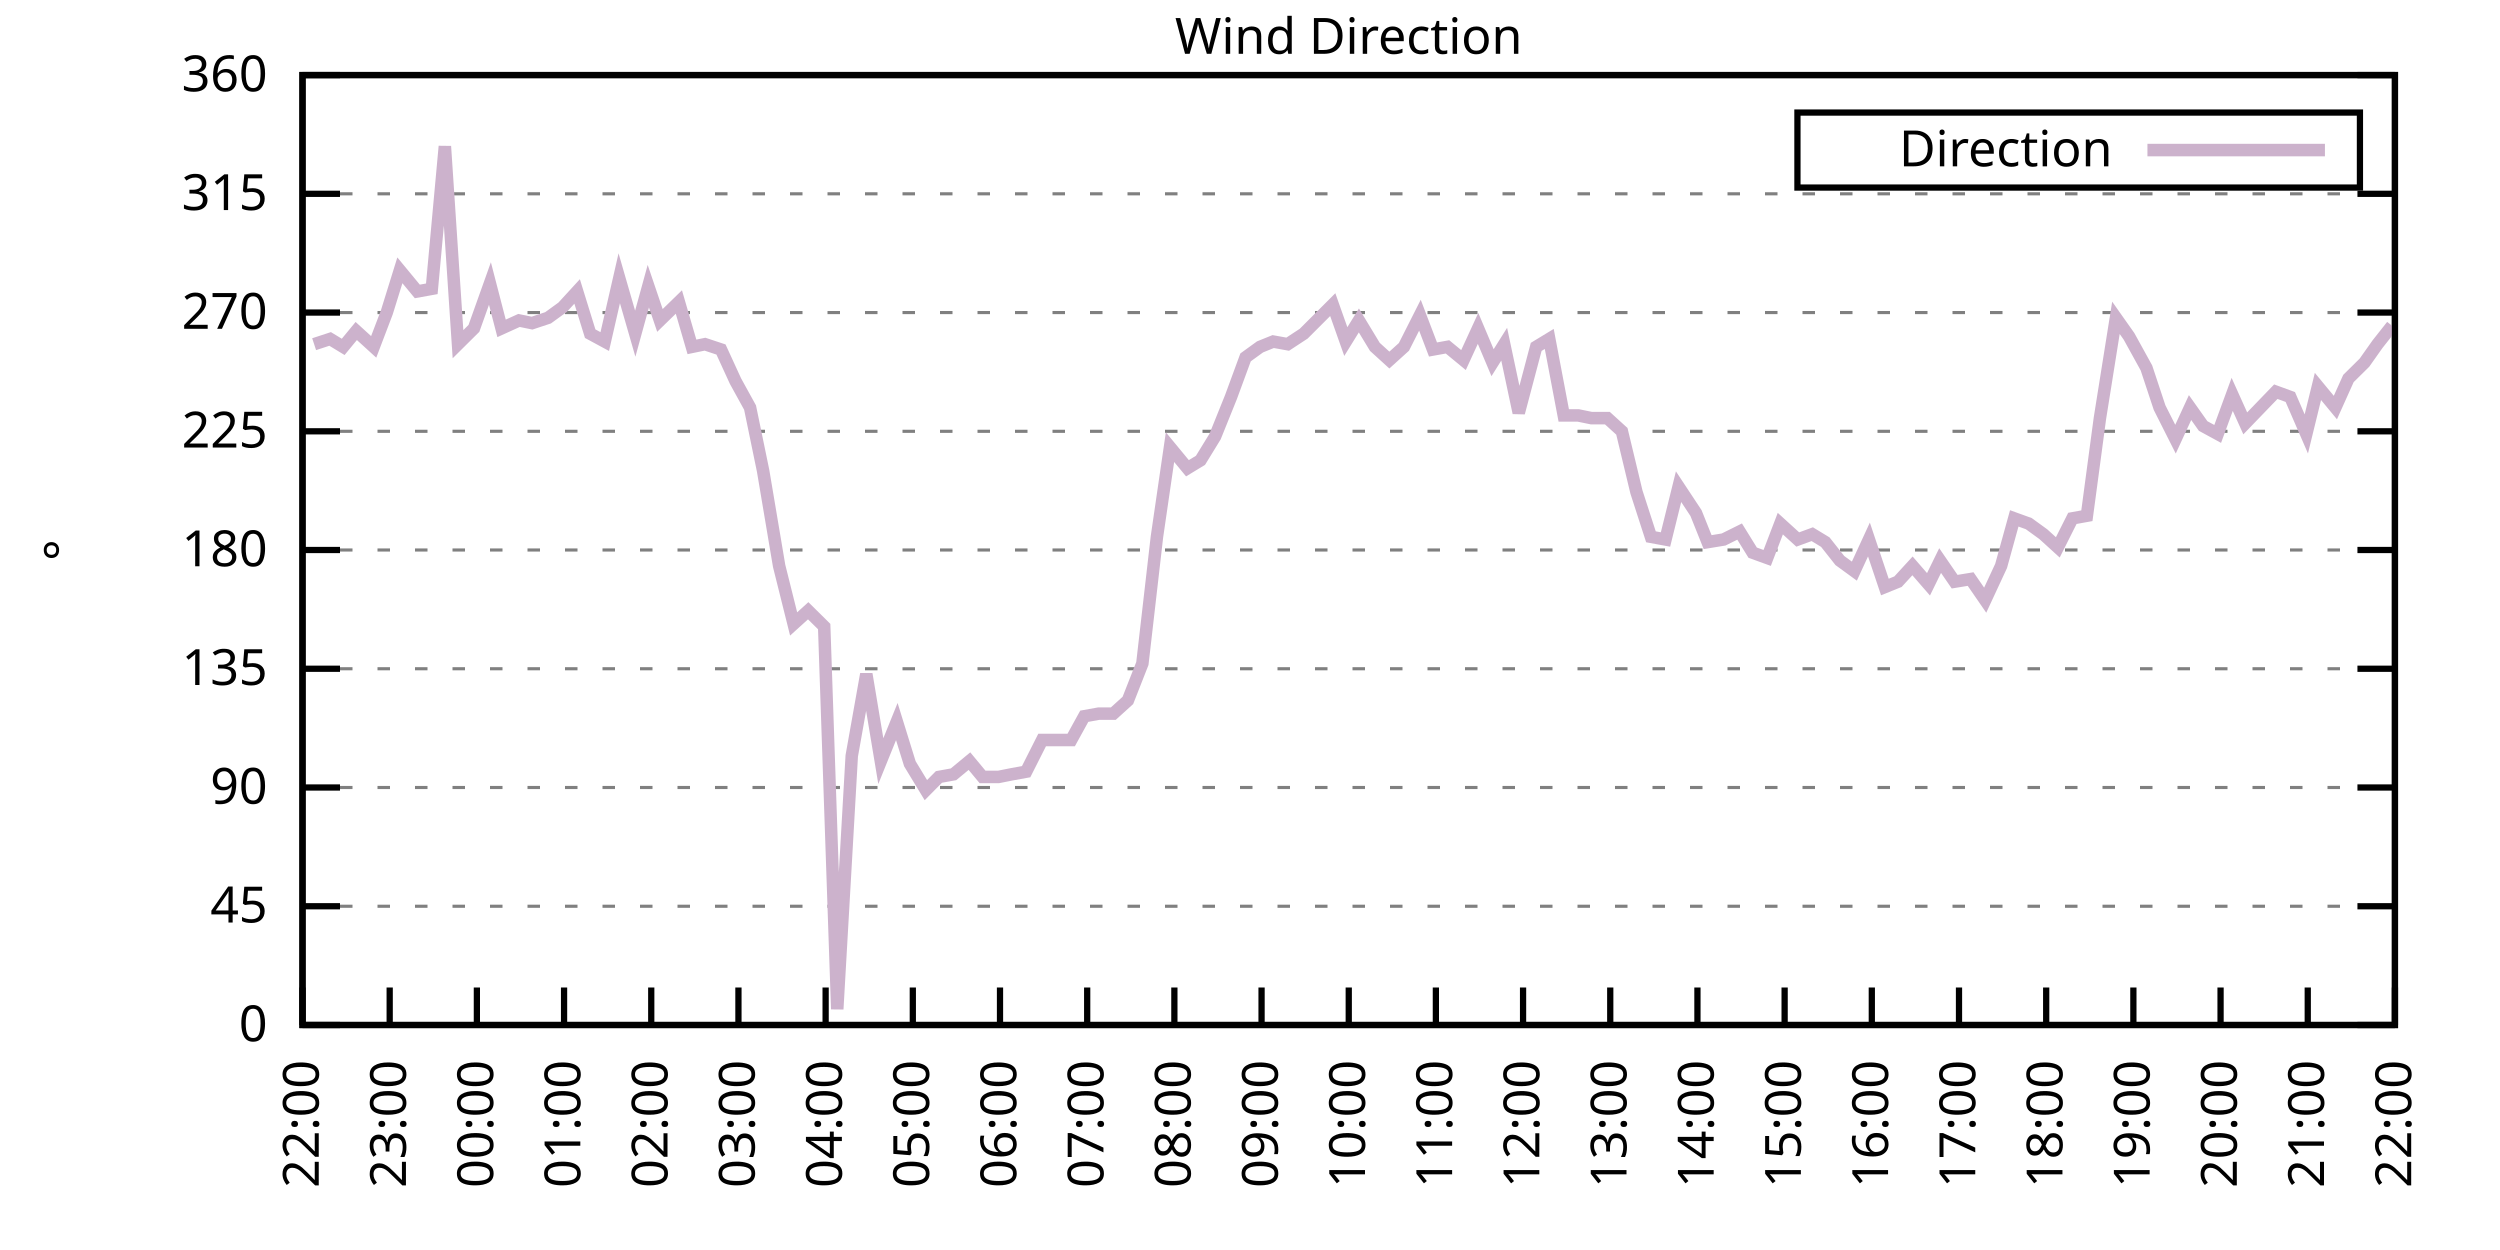
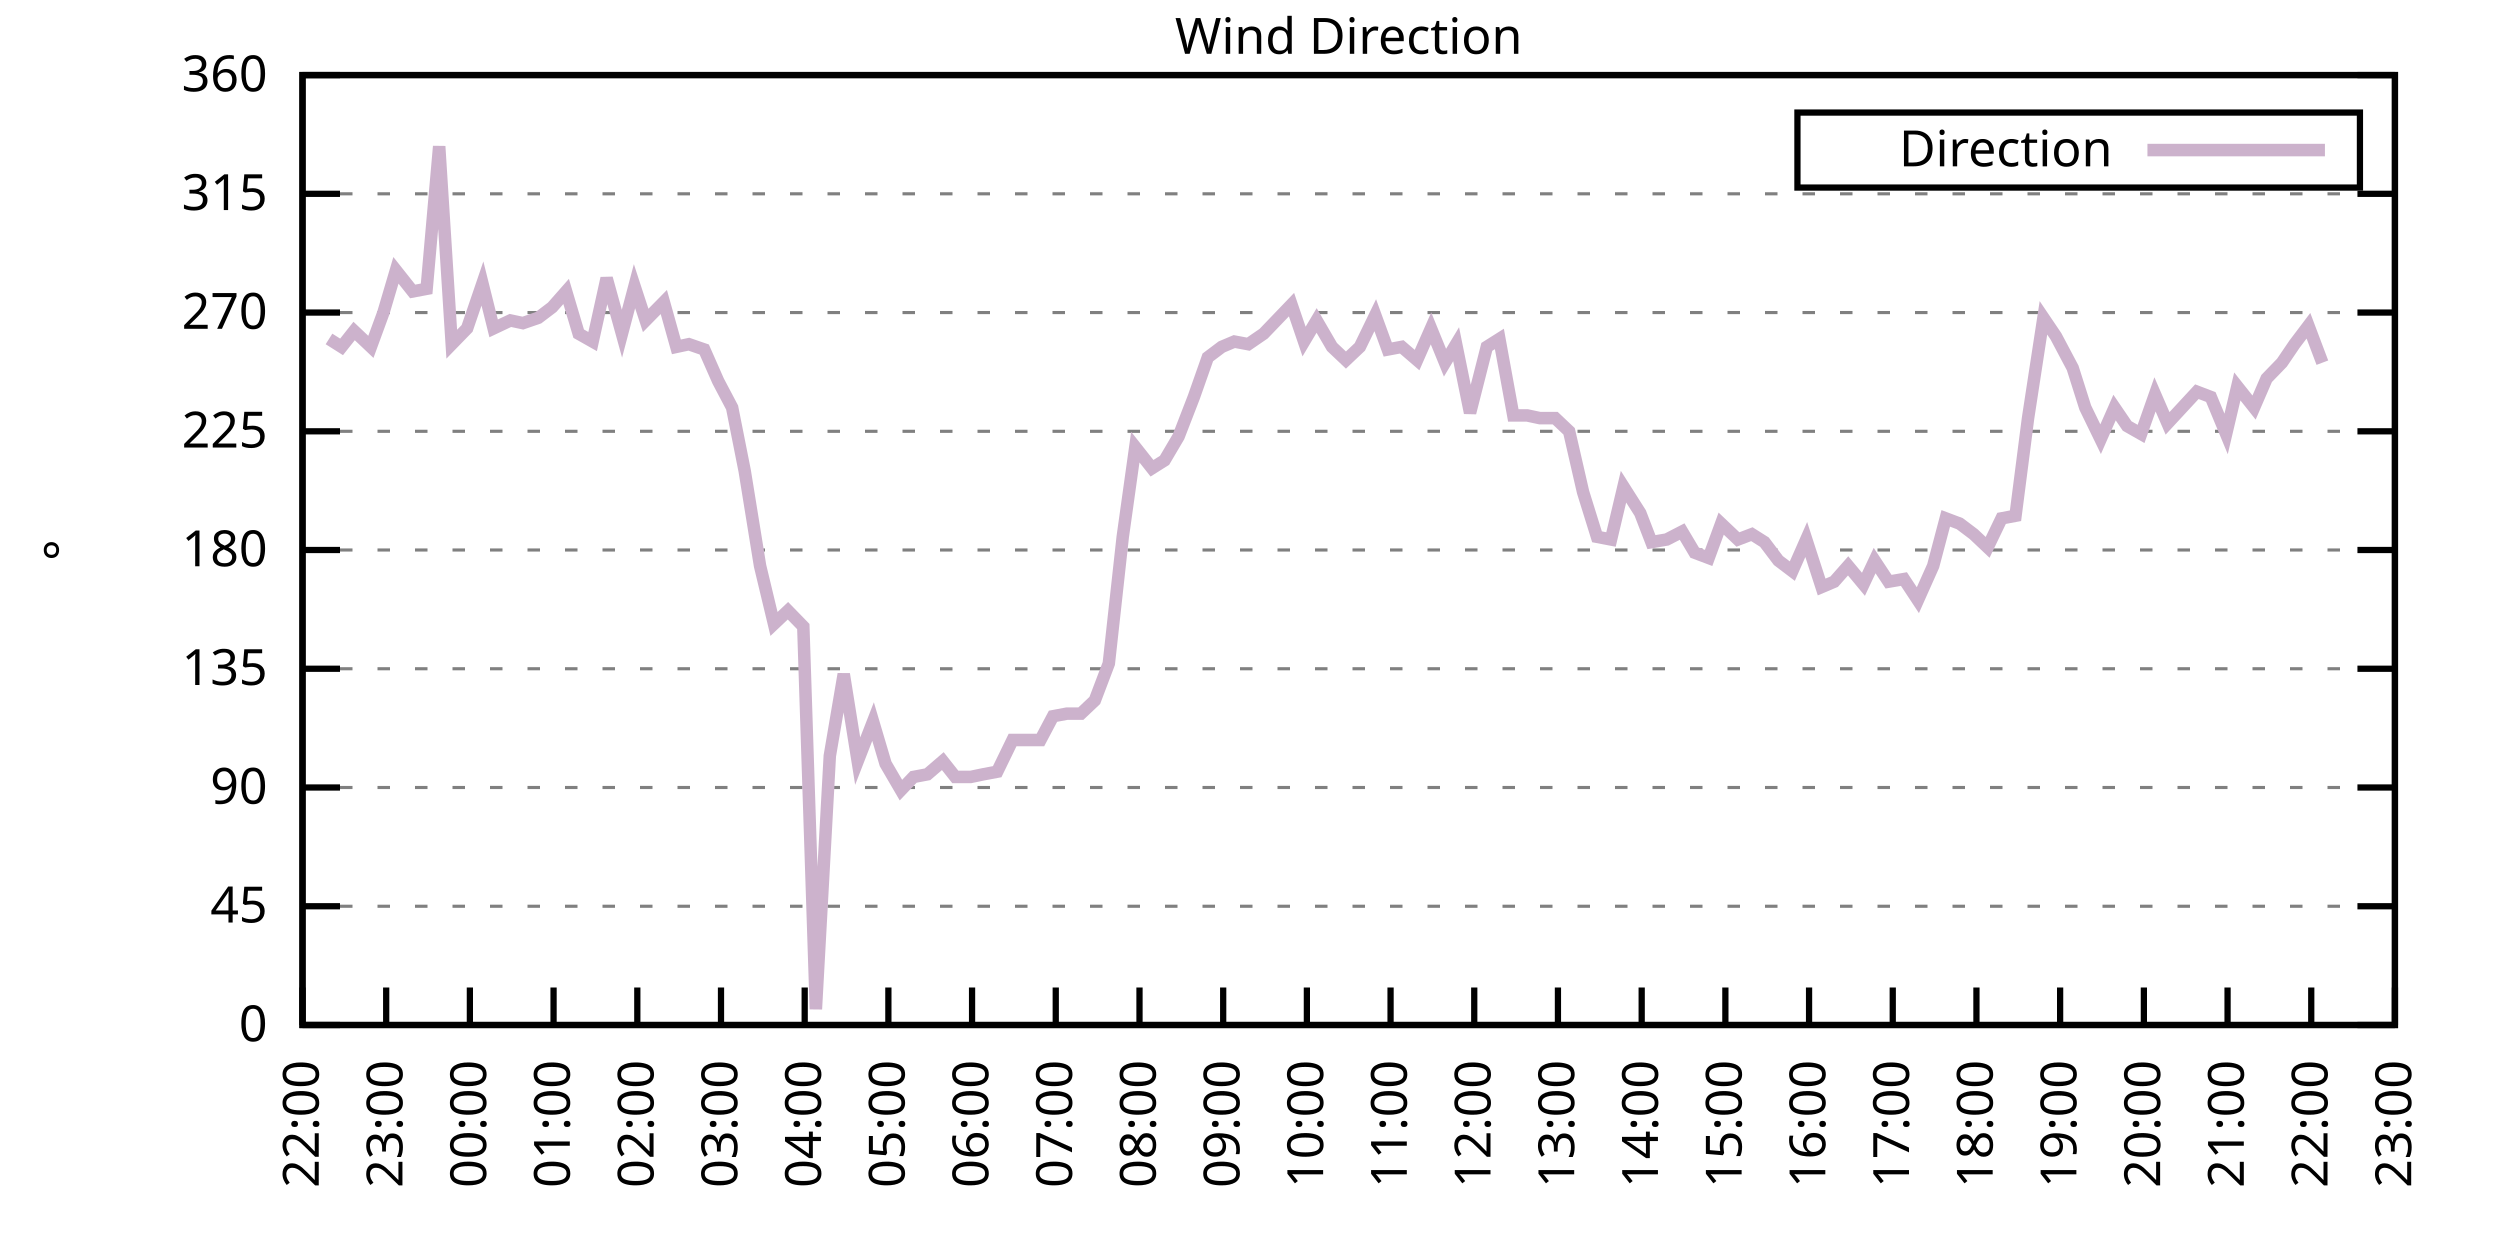
<svg xmlns="http://www.w3.org/2000/svg" xmlns:xlink="http://www.w3.org/1999/xlink" width="400" height="200" viewBox="0 0 400 200">
  <g id="gnuplot_canvas">
    <rect x="0" y="0" width="400" height="200" fill="none" />
    <defs>
      <circle id="gpDot" r="0.5" stroke-width="0.5" stroke="currentColor" />
      <path id="gpPt0" stroke-width="0.333" stroke="currentColor" d="M-1,0 h2 M0,-1 v2" />
      <path id="gpPt1" stroke-width="0.333" stroke="currentColor" d="M-1,-1 L1,1 M1,-1 L-1,1" />
      <path id="gpPt2" stroke-width="0.333" stroke="currentColor" d="M-1,0 L1,0 M0,-1 L0,1 M-1,-1 L1,1 M-1,1 L1,-1" />
      <rect id="gpPt3" stroke-width="0.333" stroke="currentColor" x="-1" y="-1" width="2" height="2" />
      <rect id="gpPt4" stroke-width="0.333" stroke="currentColor" fill="currentColor" x="-1" y="-1" width="2" height="2" />
      <circle id="gpPt5" stroke-width="0.333" stroke="currentColor" cx="0" cy="0" r="1" />
      <use xlink:href="#gpPt5" id="gpPt6" fill="currentColor" stroke="none" />
      <path id="gpPt7" stroke-width="0.333" stroke="currentColor" d="M0,-1.33 L-1.33,0.67 L1.33,0.67 z" />
      <use xlink:href="#gpPt7" id="gpPt8" fill="currentColor" stroke="none" />
      <use xlink:href="#gpPt7" id="gpPt9" stroke="currentColor" transform="rotate(180)" />
      <use xlink:href="#gpPt9" id="gpPt10" fill="currentColor" stroke="none" />
      <use xlink:href="#gpPt3" id="gpPt11" stroke="currentColor" transform="rotate(45)" />
      <use xlink:href="#gpPt11" id="gpPt12" fill="currentColor" stroke="none" />
      <path id="gpPt13" stroke-width="0.333" stroke="currentColor" d="M0,1.330 L1.265,0.411 L0.782,-1.067 L-0.782,-1.076 L-1.265,0.411 z" />
      <use xlink:href="#gpPt13" id="gpPt14" fill="currentColor" stroke="none" />
      <filter id="textbox" filterUnits="objectBoundingBox" x="0" y="0" height="1" width="1">
        <feFlood flood-color="white" flood-opacity="1" result="bgnd" />
        <feComposite in="SourceGraphic" in2="bgnd" operator="atop" />
      </filter>
      <filter id="greybox" filterUnits="objectBoundingBox" x="0" y="0" height="1" width="1">
        <feFlood flood-color="lightgrey" flood-opacity="1" result="grey" />
        <feComposite in="SourceGraphic" in2="grey" operator="atop" />
      </filter>
    </defs>
    <g fill="none" color="white" stroke="currentColor" stroke-width="1.00" stroke-linecap="butt" stroke-linejoin="miter">
</g>
    <g fill="none" color="black" stroke="currentColor" stroke-width="1.00" stroke-linecap="butt" stroke-linejoin="miter">
      <g stroke="none" shape-rendering="crispEdges">
        <polygon fill="rgb(255, 255, 255)" points="48.40,164.00 383.18,164.00 383.18,12.02 48.40,12.02 " />
      </g>
    </g>
    <g fill="none" color="black" stroke="currentColor" stroke-width="1.00" stroke-linecap="butt" stroke-linejoin="miter">
</g>
    <g fill="none" color="black" stroke="black" stroke-width="0.50" stroke-linecap="butt" stroke-linejoin="miter">
</g>
    <g fill="none" color="gray" stroke="currentColor" stroke-width="0.50" stroke-linecap="butt" stroke-linejoin="miter">
      <path stroke="gray" stroke-dasharray="2,4" class="gridline" d="M48.40,164.00 L383.19,164.00  " />
    </g>
    <g fill="none" color="gray" stroke="gray" stroke-width="1.00" stroke-linecap="butt" stroke-linejoin="miter">
</g>
    <g fill="none" color="black" stroke="currentColor" stroke-width="1.00" stroke-linecap="butt" stroke-linejoin="miter">
      <path stroke="black" d="M48.40,164.00 L54.40,164.00 M383.19,164.00 L377.19,164.00  " />
      <g transform="translate(42.80,166.60)" stroke="none" fill="black" font-family="Sans" font-size="8.00" text-anchor="end">
        <text>
          <tspan font-family="Sans"> 0</tspan>
        </text>
      </g>
    </g>
    <g fill="none" color="black" stroke="currentColor" stroke-width="1.00" stroke-linecap="butt" stroke-linejoin="miter">
</g>
    <g fill="none" color="black" stroke="black" stroke-width="0.50" stroke-linecap="butt" stroke-linejoin="miter">
</g>
    <g fill="none" color="gray" stroke="currentColor" stroke-width="0.50" stroke-linecap="butt" stroke-linejoin="miter">
      <path stroke="gray" stroke-dasharray="2,4" class="gridline" d="M48.40,145.00 L383.19,145.00  " />
    </g>
    <g fill="none" color="gray" stroke="gray" stroke-width="1.00" stroke-linecap="butt" stroke-linejoin="miter">
</g>
    <g fill="none" color="black" stroke="currentColor" stroke-width="1.00" stroke-linecap="butt" stroke-linejoin="miter">
      <path stroke="black" d="M48.40,145.00 L54.40,145.00 M383.19,145.00 L377.19,145.00  " />
      <g transform="translate(42.80,147.60)" stroke="none" fill="black" font-family="Sans" font-size="8.00" text-anchor="end">
        <text>
          <tspan font-family="Sans"> 45</tspan>
        </text>
      </g>
    </g>
    <g fill="none" color="black" stroke="currentColor" stroke-width="1.00" stroke-linecap="butt" stroke-linejoin="miter">
</g>
    <g fill="none" color="black" stroke="black" stroke-width="0.50" stroke-linecap="butt" stroke-linejoin="miter">
</g>
    <g fill="none" color="gray" stroke="currentColor" stroke-width="0.50" stroke-linecap="butt" stroke-linejoin="miter">
      <path stroke="gray" stroke-dasharray="2,4" class="gridline" d="M48.40,126.00 L383.19,126.00  " />
    </g>
    <g fill="none" color="gray" stroke="gray" stroke-width="1.00" stroke-linecap="butt" stroke-linejoin="miter">
</g>
    <g fill="none" color="black" stroke="currentColor" stroke-width="1.00" stroke-linecap="butt" stroke-linejoin="miter">
      <path stroke="black" d="M48.40,126.00 L54.40,126.00 M383.19,126.00 L377.19,126.00  " />
      <g transform="translate(42.80,128.60)" stroke="none" fill="black" font-family="Sans" font-size="8.00" text-anchor="end">
        <text>
          <tspan font-family="Sans"> 90</tspan>
        </text>
      </g>
    </g>
    <g fill="none" color="black" stroke="currentColor" stroke-width="1.00" stroke-linecap="butt" stroke-linejoin="miter">
</g>
    <g fill="none" color="black" stroke="black" stroke-width="0.50" stroke-linecap="butt" stroke-linejoin="miter">
</g>
    <g fill="none" color="gray" stroke="currentColor" stroke-width="0.50" stroke-linecap="butt" stroke-linejoin="miter">
      <path stroke="gray" stroke-dasharray="2,4" class="gridline" d="M48.40,107.00 L383.19,107.00  " />
    </g>
    <g fill="none" color="gray" stroke="gray" stroke-width="1.00" stroke-linecap="butt" stroke-linejoin="miter">
</g>
    <g fill="none" color="black" stroke="currentColor" stroke-width="1.00" stroke-linecap="butt" stroke-linejoin="miter">
      <path stroke="black" d="M48.40,107.00 L54.40,107.00 M383.19,107.00 L377.19,107.00  " />
      <g transform="translate(42.80,109.60)" stroke="none" fill="black" font-family="Sans" font-size="8.00" text-anchor="end">
        <text>
          <tspan font-family="Sans"> 135</tspan>
        </text>
      </g>
    </g>
    <g fill="none" color="black" stroke="currentColor" stroke-width="1.00" stroke-linecap="butt" stroke-linejoin="miter">
</g>
    <g fill="none" color="black" stroke="black" stroke-width="0.50" stroke-linecap="butt" stroke-linejoin="miter">
</g>
    <g fill="none" color="gray" stroke="currentColor" stroke-width="0.50" stroke-linecap="butt" stroke-linejoin="miter">
      <path stroke="gray" stroke-dasharray="2,4" class="gridline" d="M48.40,88.00 L383.19,88.00  " />
    </g>
    <g fill="none" color="gray" stroke="gray" stroke-width="1.00" stroke-linecap="butt" stroke-linejoin="miter">
</g>
    <g fill="none" color="black" stroke="currentColor" stroke-width="1.00" stroke-linecap="butt" stroke-linejoin="miter">
      <path stroke="black" d="M48.40,88.00 L54.40,88.00 M383.19,88.00 L377.19,88.00  " />
      <g transform="translate(42.80,90.60)" stroke="none" fill="black" font-family="Sans" font-size="8.00" text-anchor="end">
        <text>
          <tspan font-family="Sans"> 180</tspan>
        </text>
      </g>
    </g>
    <g fill="none" color="black" stroke="currentColor" stroke-width="1.00" stroke-linecap="butt" stroke-linejoin="miter">
</g>
    <g fill="none" color="black" stroke="black" stroke-width="0.50" stroke-linecap="butt" stroke-linejoin="miter">
</g>
    <g fill="none" color="gray" stroke="currentColor" stroke-width="0.50" stroke-linecap="butt" stroke-linejoin="miter">
      <path stroke="gray" stroke-dasharray="2,4" class="gridline" d="M48.40,69.01 L383.19,69.01  " />
    </g>
    <g fill="none" color="gray" stroke="gray" stroke-width="1.00" stroke-linecap="butt" stroke-linejoin="miter">
</g>
    <g fill="none" color="black" stroke="currentColor" stroke-width="1.00" stroke-linecap="butt" stroke-linejoin="miter">
      <path stroke="black" d="M48.40,69.01 L54.40,69.01 M383.19,69.01 L377.19,69.01  " />
      <g transform="translate(42.80,71.61)" stroke="none" fill="black" font-family="Sans" font-size="8.00" text-anchor="end">
        <text>
          <tspan font-family="Sans"> 225</tspan>
        </text>
      </g>
    </g>
    <g fill="none" color="black" stroke="currentColor" stroke-width="1.00" stroke-linecap="butt" stroke-linejoin="miter">
</g>
    <g fill="none" color="black" stroke="black" stroke-width="0.50" stroke-linecap="butt" stroke-linejoin="miter">
</g>
    <g fill="none" color="gray" stroke="currentColor" stroke-width="0.50" stroke-linecap="butt" stroke-linejoin="miter">
      <path stroke="gray" stroke-dasharray="2,4" class="gridline" d="M48.40,50.01 L383.19,50.01  " />
    </g>
    <g fill="none" color="gray" stroke="gray" stroke-width="1.00" stroke-linecap="butt" stroke-linejoin="miter">
</g>
    <g fill="none" color="black" stroke="currentColor" stroke-width="1.00" stroke-linecap="butt" stroke-linejoin="miter">
      <path stroke="black" d="M48.40,50.01 L54.40,50.01 M383.19,50.01 L377.19,50.01  " />
      <g transform="translate(42.80,52.61)" stroke="none" fill="black" font-family="Sans" font-size="8.00" text-anchor="end">
        <text>
          <tspan font-family="Sans"> 270</tspan>
        </text>
      </g>
    </g>
    <g fill="none" color="black" stroke="currentColor" stroke-width="1.00" stroke-linecap="butt" stroke-linejoin="miter">
</g>
    <g fill="none" color="black" stroke="black" stroke-width="0.50" stroke-linecap="butt" stroke-linejoin="miter">
</g>
    <g fill="none" color="gray" stroke="currentColor" stroke-width="0.50" stroke-linecap="butt" stroke-linejoin="miter">
      <path stroke="gray" stroke-dasharray="2,4" class="gridline" d="M48.40,31.01 L383.19,31.01  " />
    </g>
    <g fill="none" color="gray" stroke="gray" stroke-width="1.00" stroke-linecap="butt" stroke-linejoin="miter">
</g>
    <g fill="none" color="black" stroke="currentColor" stroke-width="1.00" stroke-linecap="butt" stroke-linejoin="miter">
      <path stroke="black" d="M48.40,31.01 L54.40,31.01 M383.19,31.01 L377.19,31.01  " />
      <g transform="translate(42.80,33.61)" stroke="none" fill="black" font-family="Sans" font-size="8.00" text-anchor="end">
        <text>
          <tspan font-family="Sans"> 315</tspan>
        </text>
      </g>
    </g>
    <g fill="none" color="black" stroke="currentColor" stroke-width="1.00" stroke-linecap="butt" stroke-linejoin="miter">
</g>
    <g fill="none" color="black" stroke="black" stroke-width="0.50" stroke-linecap="butt" stroke-linejoin="miter">
</g>
    <g fill="none" color="gray" stroke="currentColor" stroke-width="0.50" stroke-linecap="butt" stroke-linejoin="miter">
      <path stroke="gray" stroke-dasharray="2,4" class="gridline" d="M48.40,12.01 L383.19,12.01  " />
    </g>
    <g fill="none" color="gray" stroke="gray" stroke-width="1.00" stroke-linecap="butt" stroke-linejoin="miter">
</g>
    <g fill="none" color="black" stroke="currentColor" stroke-width="1.00" stroke-linecap="butt" stroke-linejoin="miter">
      <path stroke="black" d="M48.40,12.01 L54.40,12.01 M383.19,12.01 L377.19,12.01  " />
      <g transform="translate(42.80,14.61)" stroke="none" fill="black" font-family="Sans" font-size="8.00" text-anchor="end">
        <text>
          <tspan font-family="Sans"> 360</tspan>
        </text>
      </g>
    </g>
    <g fill="none" color="black" stroke="currentColor" stroke-width="1.00" stroke-linecap="butt" stroke-linejoin="miter">
      <path stroke="black" d="M48.40,164.00 L48.40,158.00  " />
      <g transform="translate(51.00,169.60) rotate(270.00)" stroke="none" fill="black" font-family="Sans" font-size="8.00" text-anchor="end">
        <text>
          <tspan font-family="Sans">22:00</tspan>
        </text>
      </g>
    </g>
    <g fill="none" color="black" stroke="currentColor" stroke-width="1.00" stroke-linecap="butt" stroke-linejoin="miter">
-       <path stroke="black" d="M62.35,164.00 L62.35,158.00  " />
-       <g transform="translate(64.95,169.60) rotate(270.00)" stroke="none" fill="black" font-family="Sans" font-size="8.00" text-anchor="end">
+       <path stroke="black" d="M61.79,164.00 L61.79,158.00  " />
+       <g transform="translate(64.39,169.60) rotate(270.00)" stroke="none" fill="black" font-family="Sans" font-size="8.00" text-anchor="end">
        <text>
          <tspan font-family="Sans">23:00</tspan>
        </text>
      </g>
    </g>
    <g fill="none" color="black" stroke="currentColor" stroke-width="1.00" stroke-linecap="butt" stroke-linejoin="miter">
-       <path stroke="black" d="M76.30,164.00 L76.30,158.00  " />
-       <g transform="translate(78.90,169.60) rotate(270.00)" stroke="none" fill="black" font-family="Sans" font-size="8.00" text-anchor="end">
+       <path stroke="black" d="M75.18,164.00 L75.18,158.00  " />
+       <g transform="translate(77.78,169.60) rotate(270.00)" stroke="none" fill="black" font-family="Sans" font-size="8.00" text-anchor="end">
        <text>
          <tspan font-family="Sans">00:00</tspan>
        </text>
      </g>
    </g>
    <g fill="none" color="black" stroke="currentColor" stroke-width="1.00" stroke-linecap="butt" stroke-linejoin="miter">
-       <path stroke="black" d="M90.25,164.00 L90.25,158.00  " />
-       <g transform="translate(92.85,169.60) rotate(270.00)" stroke="none" fill="black" font-family="Sans" font-size="8.00" text-anchor="end">
+       <path stroke="black" d="M88.57,164.00 L88.57,158.00  " />
+       <g transform="translate(91.17,169.60) rotate(270.00)" stroke="none" fill="black" font-family="Sans" font-size="8.00" text-anchor="end">
        <text>
          <tspan font-family="Sans">01:00</tspan>
        </text>
      </g>
    </g>
    <g fill="none" color="black" stroke="currentColor" stroke-width="1.00" stroke-linecap="butt" stroke-linejoin="miter">
-       <path stroke="black" d="M104.20,164.00 L104.20,158.00  " />
-       <g transform="translate(106.80,169.60) rotate(270.00)" stroke="none" fill="black" font-family="Sans" font-size="8.00" text-anchor="end">
+       <path stroke="black" d="M101.97,164.00 L101.97,158.00  " />
+       <g transform="translate(104.57,169.60) rotate(270.00)" stroke="none" fill="black" font-family="Sans" font-size="8.00" text-anchor="end">
        <text>
          <tspan font-family="Sans">02:00</tspan>
        </text>
      </g>
    </g>
    <g fill="none" color="black" stroke="currentColor" stroke-width="1.00" stroke-linecap="butt" stroke-linejoin="miter">
-       <path stroke="black" d="M118.15,164.00 L118.15,158.00  " />
-       <g transform="translate(120.75,169.60) rotate(270.00)" stroke="none" fill="black" font-family="Sans" font-size="8.00" text-anchor="end">
+       <path stroke="black" d="M115.36,164.00 L115.36,158.00  " />
+       <g transform="translate(117.96,169.60) rotate(270.00)" stroke="none" fill="black" font-family="Sans" font-size="8.00" text-anchor="end">
        <text>
          <tspan font-family="Sans">03:00</tspan>
        </text>
      </g>
    </g>
    <g fill="none" color="black" stroke="currentColor" stroke-width="1.00" stroke-linecap="butt" stroke-linejoin="miter">
-       <path stroke="black" d="M132.10,164.00 L132.10,158.00  " />
-       <g transform="translate(134.70,169.60) rotate(270.00)" stroke="none" fill="black" font-family="Sans" font-size="8.00" text-anchor="end">
+       <path stroke="black" d="M128.75,164.00 L128.75,158.00  " />
+       <g transform="translate(131.35,169.60) rotate(270.00)" stroke="none" fill="black" font-family="Sans" font-size="8.00" text-anchor="end">
        <text>
          <tspan font-family="Sans">04:00</tspan>
        </text>
      </g>
    </g>
    <g fill="none" color="black" stroke="currentColor" stroke-width="1.00" stroke-linecap="butt" stroke-linejoin="miter">
-       <path stroke="black" d="M146.05,164.00 L146.05,158.00  " />
-       <g transform="translate(148.65,169.60) rotate(270.00)" stroke="none" fill="black" font-family="Sans" font-size="8.00" text-anchor="end">
+       <path stroke="black" d="M142.14,164.00 L142.14,158.00  " />
+       <g transform="translate(144.74,169.60) rotate(270.00)" stroke="none" fill="black" font-family="Sans" font-size="8.00" text-anchor="end">
        <text>
          <tspan font-family="Sans">05:00</tspan>
        </text>
      </g>
    </g>
    <g fill="none" color="black" stroke="currentColor" stroke-width="1.00" stroke-linecap="butt" stroke-linejoin="miter">
-       <path stroke="black" d="M160.00,164.00 L160.00,158.00  " />
-       <g transform="translate(162.60,169.60) rotate(270.00)" stroke="none" fill="black" font-family="Sans" font-size="8.00" text-anchor="end">
+       <path stroke="black" d="M155.53,164.00 L155.53,158.00  " />
+       <g transform="translate(158.13,169.60) rotate(270.00)" stroke="none" fill="black" font-family="Sans" font-size="8.00" text-anchor="end">
        <text>
          <tspan font-family="Sans">06:00</tspan>
        </text>
      </g>
    </g>
    <g fill="none" color="black" stroke="currentColor" stroke-width="1.00" stroke-linecap="butt" stroke-linejoin="miter">
-       <path stroke="black" d="M173.95,164.00 L173.95,158.00  " />
-       <g transform="translate(176.55,169.60) rotate(270.00)" stroke="none" fill="black" font-family="Sans" font-size="8.00" text-anchor="end">
+       <path stroke="black" d="M168.92,164.00 L168.92,158.00  " />
+       <g transform="translate(171.52,169.60) rotate(270.00)" stroke="none" fill="black" font-family="Sans" font-size="8.00" text-anchor="end">
        <text>
          <tspan font-family="Sans">07:00</tspan>
        </text>
      </g>
    </g>
    <g fill="none" color="black" stroke="currentColor" stroke-width="1.00" stroke-linecap="butt" stroke-linejoin="miter">
-       <path stroke="black" d="M187.90,164.00 L187.90,158.00  " />
-       <g transform="translate(190.50,169.60) rotate(270.00)" stroke="none" fill="black" font-family="Sans" font-size="8.00" text-anchor="end">
+       <path stroke="black" d="M182.32,164.00 L182.32,158.00  " />
+       <g transform="translate(184.92,169.60) rotate(270.00)" stroke="none" fill="black" font-family="Sans" font-size="8.00" text-anchor="end">
        <text>
          <tspan font-family="Sans">08:00</tspan>
        </text>
      </g>
    </g>
    <g fill="none" color="black" stroke="currentColor" stroke-width="1.00" stroke-linecap="butt" stroke-linejoin="miter">
-       <path stroke="black" d="M201.85,164.00 L201.85,158.00  " />
-       <g transform="translate(204.45,169.60) rotate(270.00)" stroke="none" fill="black" font-family="Sans" font-size="8.00" text-anchor="end">
+       <path stroke="black" d="M195.71,164.00 L195.71,158.00  " />
+       <g transform="translate(198.31,169.60) rotate(270.00)" stroke="none" fill="black" font-family="Sans" font-size="8.00" text-anchor="end">
        <text>
          <tspan font-family="Sans">09:00</tspan>
        </text>
      </g>
    </g>
    <g fill="none" color="black" stroke="currentColor" stroke-width="1.00" stroke-linecap="butt" stroke-linejoin="miter">
-       <path stroke="black" d="M215.80,164.00 L215.80,158.00  " />
-       <g transform="translate(218.40,169.60) rotate(270.00)" stroke="none" fill="black" font-family="Sans" font-size="8.00" text-anchor="end">
+       <path stroke="black" d="M209.10,164.00 L209.10,158.00  " />
+       <g transform="translate(211.70,169.60) rotate(270.00)" stroke="none" fill="black" font-family="Sans" font-size="8.00" text-anchor="end">
        <text>
          <tspan font-family="Sans">10:00</tspan>
        </text>
      </g>
    </g>
    <g fill="none" color="black" stroke="currentColor" stroke-width="1.00" stroke-linecap="butt" stroke-linejoin="miter">
-       <path stroke="black" d="M229.74,164.00 L229.74,158.00  " />
-       <g transform="translate(232.34,169.60) rotate(270.00)" stroke="none" fill="black" font-family="Sans" font-size="8.00" text-anchor="end">
+       <path stroke="black" d="M222.49,164.00 L222.49,158.00  " />
+       <g transform="translate(225.09,169.60) rotate(270.00)" stroke="none" fill="black" font-family="Sans" font-size="8.00" text-anchor="end">
        <text>
          <tspan font-family="Sans">11:00</tspan>
        </text>
      </g>
    </g>
    <g fill="none" color="black" stroke="currentColor" stroke-width="1.00" stroke-linecap="butt" stroke-linejoin="miter">
-       <path stroke="black" d="M243.69,164.00 L243.69,158.00  " />
-       <g transform="translate(246.29,169.60) rotate(270.00)" stroke="none" fill="black" font-family="Sans" font-size="8.00" text-anchor="end">
+       <path stroke="black" d="M235.88,164.00 L235.88,158.00  " />
+       <g transform="translate(238.48,169.60) rotate(270.00)" stroke="none" fill="black" font-family="Sans" font-size="8.00" text-anchor="end">
        <text>
          <tspan font-family="Sans">12:00</tspan>
        </text>
      </g>
    </g>
    <g fill="none" color="black" stroke="currentColor" stroke-width="1.00" stroke-linecap="butt" stroke-linejoin="miter">
-       <path stroke="black" d="M257.64,164.00 L257.64,158.00  " />
-       <g transform="translate(260.24,169.60) rotate(270.00)" stroke="none" fill="black" font-family="Sans" font-size="8.00" text-anchor="end">
+       <path stroke="black" d="M249.27,164.00 L249.27,158.00  " />
+       <g transform="translate(251.87,169.60) rotate(270.00)" stroke="none" fill="black" font-family="Sans" font-size="8.00" text-anchor="end">
        <text>
          <tspan font-family="Sans">13:00</tspan>
        </text>
      </g>
    </g>
    <g fill="none" color="black" stroke="currentColor" stroke-width="1.00" stroke-linecap="butt" stroke-linejoin="miter">
-       <path stroke="black" d="M271.59,164.00 L271.59,158.00  " />
-       <g transform="translate(274.19,169.60) rotate(270.00)" stroke="none" fill="black" font-family="Sans" font-size="8.00" text-anchor="end">
+       <path stroke="black" d="M262.67,164.00 L262.67,158.00  " />
+       <g transform="translate(265.27,169.60) rotate(270.00)" stroke="none" fill="black" font-family="Sans" font-size="8.00" text-anchor="end">
        <text>
          <tspan font-family="Sans">14:00</tspan>
        </text>
      </g>
    </g>
    <g fill="none" color="black" stroke="currentColor" stroke-width="1.00" stroke-linecap="butt" stroke-linejoin="miter">
-       <path stroke="black" d="M285.54,164.00 L285.54,158.00  " />
-       <g transform="translate(288.14,169.60) rotate(270.00)" stroke="none" fill="black" font-family="Sans" font-size="8.00" text-anchor="end">
+       <path stroke="black" d="M276.06,164.00 L276.06,158.00  " />
+       <g transform="translate(278.66,169.60) rotate(270.00)" stroke="none" fill="black" font-family="Sans" font-size="8.00" text-anchor="end">
        <text>
          <tspan font-family="Sans">15:00</tspan>
        </text>
      </g>
    </g>
    <g fill="none" color="black" stroke="currentColor" stroke-width="1.00" stroke-linecap="butt" stroke-linejoin="miter">
-       <path stroke="black" d="M299.49,164.00 L299.49,158.00  " />
-       <g transform="translate(302.09,169.60) rotate(270.00)" stroke="none" fill="black" font-family="Sans" font-size="8.00" text-anchor="end">
+       <path stroke="black" d="M289.45,164.00 L289.45,158.00  " />
+       <g transform="translate(292.05,169.60) rotate(270.00)" stroke="none" fill="black" font-family="Sans" font-size="8.00" text-anchor="end">
        <text>
          <tspan font-family="Sans">16:00</tspan>
        </text>
      </g>
    </g>
    <g fill="none" color="black" stroke="currentColor" stroke-width="1.00" stroke-linecap="butt" stroke-linejoin="miter">
-       <path stroke="black" d="M313.44,164.00 L313.44,158.00  " />
-       <g transform="translate(316.04,169.60) rotate(270.00)" stroke="none" fill="black" font-family="Sans" font-size="8.00" text-anchor="end">
+       <path stroke="black" d="M302.84,164.00 L302.84,158.00  " />
+       <g transform="translate(305.44,169.60) rotate(270.00)" stroke="none" fill="black" font-family="Sans" font-size="8.00" text-anchor="end">
        <text>
          <tspan font-family="Sans">17:00</tspan>
        </text>
      </g>
    </g>
    <g fill="none" color="black" stroke="currentColor" stroke-width="1.00" stroke-linecap="butt" stroke-linejoin="miter">
-       <path stroke="black" d="M327.39,164.00 L327.39,158.00  " />
-       <g transform="translate(329.99,169.60) rotate(270.00)" stroke="none" fill="black" font-family="Sans" font-size="8.00" text-anchor="end">
+       <path stroke="black" d="M316.23,164.00 L316.23,158.00  " />
+       <g transform="translate(318.83,169.60) rotate(270.00)" stroke="none" fill="black" font-family="Sans" font-size="8.00" text-anchor="end">
        <text>
          <tspan font-family="Sans">18:00</tspan>
        </text>
      </g>
    </g>
    <g fill="none" color="black" stroke="currentColor" stroke-width="1.00" stroke-linecap="butt" stroke-linejoin="miter">
-       <path stroke="black" d="M341.34,164.00 L341.34,158.00  " />
-       <g transform="translate(343.94,169.60) rotate(270.00)" stroke="none" fill="black" font-family="Sans" font-size="8.00" text-anchor="end">
+       <path stroke="black" d="M329.62,164.00 L329.62,158.00  " />
+       <g transform="translate(332.22,169.60) rotate(270.00)" stroke="none" fill="black" font-family="Sans" font-size="8.00" text-anchor="end">
        <text>
          <tspan font-family="Sans">19:00</tspan>
        </text>
      </g>
    </g>
    <g fill="none" color="black" stroke="currentColor" stroke-width="1.00" stroke-linecap="butt" stroke-linejoin="miter">
-       <path stroke="black" d="M355.29,164.00 L355.29,158.00  " />
-       <g transform="translate(357.89,169.60) rotate(270.00)" stroke="none" fill="black" font-family="Sans" font-size="8.00" text-anchor="end">
+       <path stroke="black" d="M343.02,164.00 L343.02,158.00  " />
+       <g transform="translate(345.62,169.60) rotate(270.00)" stroke="none" fill="black" font-family="Sans" font-size="8.00" text-anchor="end">
        <text>
          <tspan font-family="Sans">20:00</tspan>
        </text>
      </g>
    </g>
    <g fill="none" color="black" stroke="currentColor" stroke-width="1.00" stroke-linecap="butt" stroke-linejoin="miter">
-       <path stroke="black" d="M369.24,164.00 L369.24,158.00  " />
-       <g transform="translate(371.84,169.60) rotate(270.00)" stroke="none" fill="black" font-family="Sans" font-size="8.00" text-anchor="end">
+       <path stroke="black" d="M356.41,164.00 L356.41,158.00  " />
+       <g transform="translate(359.01,169.60) rotate(270.00)" stroke="none" fill="black" font-family="Sans" font-size="8.00" text-anchor="end">
        <text>
          <tspan font-family="Sans">21:00</tspan>
+         </text>
+       </g>
+     </g>
+     <g fill="none" color="black" stroke="currentColor" stroke-width="1.00" stroke-linecap="butt" stroke-linejoin="miter">
+       <path stroke="black" d="M369.80,164.00 L369.80,158.00  " />
+       <g transform="translate(372.40,169.60) rotate(270.00)" stroke="none" fill="black" font-family="Sans" font-size="8.00" text-anchor="end">
+         <text>
+           <tspan font-family="Sans">22:00</tspan>
        </text>
      </g>
    </g>
    <g fill="none" color="black" stroke="currentColor" stroke-width="1.00" stroke-linecap="butt" stroke-linejoin="miter">
      <path stroke="black" d="M383.19,164.00 L383.19,158.00  " />
      <g transform="translate(385.79,169.60) rotate(270.00)" stroke="none" fill="black" font-family="Sans" font-size="8.00" text-anchor="end">
        <text>
-           <tspan font-family="Sans">22:00</tspan>
+           <tspan font-family="Sans">23:00</tspan>
        </text>
      </g>
    </g>
    <g fill="none" color="black" stroke="currentColor" stroke-width="1.00" stroke-linecap="butt" stroke-linejoin="miter">
</g>
    <g fill="none" color="black" stroke="currentColor" stroke-width="1.00" stroke-linecap="butt" stroke-linejoin="miter">
      <path stroke="black" d="M48.40,12.01 L48.40,164.00 L383.19,164.00 L383.19,12.01 L48.40,12.01 Z  " />
    </g>
    <g fill="none" color="black" stroke="currentColor" stroke-width="1.00" stroke-linecap="butt" stroke-linejoin="miter">
</g>
    <g fill="none" color="black" stroke="currentColor" stroke-width="1.00" stroke-linecap="butt" stroke-linejoin="miter">
      <path stroke="black" d="M287.59,30.01 L287.59,18.01 L377.59,18.01 L377.59,30.01 L287.59,30.01 Z  " />
    </g>
    <g id="Wind_direction_plot_1">
      <g fill="none" color="white" stroke="black" stroke-width="2.00" stroke-linecap="butt" stroke-linejoin="miter">
</g>
      <g fill="none" color="black" stroke="currentColor" stroke-width="2.00" stroke-linecap="butt" stroke-linejoin="miter">
        <g transform="translate(337.99,26.61)" stroke="none" fill="black" font-family="Sans" font-size="8.00" text-anchor="end">
          <text>
            <tspan font-family="Sans">Direction</tspan>
          </text>
        </g>
      </g>
      <g fill="none" color="black" stroke="currentColor" stroke-width="2.00" stroke-linecap="butt" stroke-linejoin="miter">
-         <path stroke="rgb(204, 178, 204)" d="M343.59,24.01 L371.99,24.01 M50.26,55.07 L52.82,54.23 L54.91,55.50 L57.00,52.96 L59.79,55.50 L61.88,50.01   L63.98,43.25 L66.77,46.63 L69.09,46.21 L71.18,23.41 L73.28,55.07 L75.83,52.54 L78.39,45.36 L80.25,52.54   L83.04,51.27 L85.13,51.70 L87.69,50.85 L90.02,49.16 L92.34,46.63 L94.43,53.39 L96.76,54.65 L99.08,44.52   L101.64,53.39 L103.73,45.79 L105.59,51.27 L108.62,48.32 L110.71,55.50 L112.80,55.07 L115.36,55.92 L117.68,60.98   L120.01,65.21 L122.10,75.34 L124.66,90.54 L126.98,99.83 L129.31,97.72 L131.87,100.25 L133.96,161.47 L136.28,120.94   L138.61,107.85 L140.93,121.78 L143.49,115.45 L145.58,122.20 L148.14,126.42 L150.23,124.31 L152.56,123.89 L155.11,121.78   L157.21,124.31 L159.76,124.31 L161.86,123.89 L164.18,123.47 L166.74,118.40 L168.83,118.40 L171.39,118.40 L173.48,114.60   L175.81,114.18 L178.13,114.18 L180.46,112.07 L182.78,106.16 L185.11,85.89 L187.20,71.54 L189.99,74.92 L192.08,73.65   L194.41,69.85 L196.96,63.52 L199.29,57.18 L201.61,55.50 L203.71,54.65 L206.03,55.07 L208.59,53.39 L213.24,48.74   L215.33,54.65 L217.42,51.27 L219.98,55.50 L222.30,57.61 L224.63,55.50 L227.19,50.43 L229.28,55.92 L231.60,55.50   L234.16,57.61 L236.49,52.54 L238.81,58.03 L240.67,55.07 L243.00,66.05 L245.79,55.50 L247.88,54.23 L250.20,66.47   L252.53,66.47 L254.62,66.90 L257.18,66.90 L259.50,69.01 L261.83,78.72 L264.15,85.89 L266.48,86.32 L268.57,77.87   L271.36,82.09 L273.22,86.74 L275.78,86.32 L278.34,85.05 L280.43,88.43 L282.75,89.27 L284.85,83.78 L287.64,86.32   L289.96,85.47 L292.05,86.74 L294.38,89.69 L296.70,91.38 L299.03,86.32 L301.58,93.92 L303.68,93.07 L306.00,90.54   L308.56,93.49 L310.42,89.69 L312.74,93.07 L315.30,92.65 L317.63,96.03 L320.18,90.54 L322.28,82.94 L324.60,83.78   L326.93,85.47 L329.25,87.58 L331.58,82.94 L333.90,82.52 L335.99,66.90 L338.55,50.85 L340.64,53.81 L343.43,58.87   L345.53,65.21 L348.08,70.27 L350.41,65.21 L352.50,68.16 L354.83,69.43 L357.15,63.10 L359.24,67.74 L364.13,62.67   L366.45,63.52 L369.01,69.43 L370.87,61.83 L373.66,65.21 L375.75,60.56 L378.31,58.03 L380.40,55.07 L382.73,52.12    " />
+         <path stroke="rgb(204, 178, 204)" d="M343.59,24.01 L371.99,24.01 M52.64,54.23 L54.65,55.50 L56.66,52.96 L59.34,55.50 L61.35,50.01 L63.35,43.25   L66.03,46.63 L68.26,46.21 L70.27,23.41 L72.28,55.07 L74.74,52.54 L77.19,45.36 L78.98,52.54 L81.66,51.27   L83.66,51.70 L86.12,50.85 L88.35,49.16 L90.58,46.63 L92.59,53.39 L94.82,54.65 L97.06,44.52 L99.51,53.39   L101.52,45.79 L103.31,51.27 L106.21,48.32 L108.22,55.50 L110.22,55.07 L112.68,55.92 L114.91,60.98 L117.14,65.21   L119.15,75.34 L121.61,90.54 L123.84,99.83 L126.07,97.72 L128.53,100.25 L130.54,161.47 L132.77,120.94 L135.00,107.85   L137.23,121.78 L139.69,115.45 L141.69,122.20 L144.15,126.42 L146.16,124.31 L148.39,123.89 L150.85,121.78 L152.85,124.31   L155.31,124.31 L157.32,123.89 L159.55,123.47 L162.01,118.40 L164.01,118.40 L166.47,118.40 L168.48,114.60 L170.71,114.18   L172.94,114.18 L175.17,112.07 L177.41,106.16 L179.64,85.89 L181.65,71.54 L184.32,74.92 L186.33,73.65 L188.57,69.85   L191.02,63.52 L193.25,57.18 L195.48,55.50 L197.49,54.65 L199.73,55.07 L202.18,53.39 L206.64,48.74 L208.65,54.65   L210.66,51.27 L213.12,55.50 L215.35,57.61 L217.58,55.50 L220.04,50.43 L222.04,55.92 L224.28,55.50 L226.73,57.61   L228.96,52.54 L231.20,58.03 L232.98,55.07 L235.21,66.05 L237.89,55.50 L239.90,54.23 L242.13,66.47 L244.36,66.47   L246.37,66.90 L248.83,66.90 L251.06,69.01 L253.29,78.72 L255.52,85.89 L257.76,86.32 L259.76,77.87 L262.44,82.09   L264.23,86.74 L266.68,86.32 L269.14,85.05 L271.15,88.43 L273.38,89.27 L275.39,83.78 L278.07,86.32 L280.30,85.47   L282.31,86.74 L284.54,89.69 L286.77,91.38 L289.00,86.32 L291.46,93.92 L293.47,93.07 L295.70,90.54 L298.15,93.49   L299.94,89.69 L302.17,93.07 L304.63,92.65 L306.86,96.03 L309.31,90.54 L311.32,82.94 L313.55,83.78 L315.79,85.47   L318.02,87.58 L320.25,82.94 L322.48,82.52 L324.49,66.90 L326.95,50.85 L328.95,53.81 L331.63,58.87 L333.64,65.21   L336.10,70.27 L338.33,65.21 L340.34,68.16 L342.57,69.43 L344.80,63.10 L346.81,67.74 L351.50,62.67 L353.73,63.52   L356.18,69.43 L357.97,61.83 L360.65,65.21 L362.66,60.56 L365.11,58.03 L367.12,55.07 L369.35,52.12 L371.58,58.03    " />
      </g>
    </g>
    <g fill="none" color="black" stroke="currentColor" stroke-width="2.00" stroke-linecap="butt" stroke-linejoin="miter">
</g>
    <g fill="none" color="black" stroke="black" stroke-width="1.00" stroke-linecap="butt" stroke-linejoin="miter">
</g>
    <g fill="none" color="black" stroke="currentColor" stroke-width="1.00" stroke-linecap="butt" stroke-linejoin="miter">
      <path stroke="black" d="M48.40,12.01 L48.40,164.00 L383.19,164.00 L383.19,12.01 L48.40,12.01 Z  " />
      <g transform="translate(12.80,88.01) rotate(270.00)" stroke="none" fill="black" font-family="Sans" font-size="8.00" text-anchor="middle">
        <text>
          <tspan font-family="Sans">°</tspan>
        </text>
      </g>
    </g>
    <g fill="none" color="black" stroke="currentColor" stroke-width="1.00" stroke-linecap="butt" stroke-linejoin="miter">
</g>
    <g fill="none" color="black" stroke="currentColor" stroke-width="1.00" stroke-linecap="butt" stroke-linejoin="miter">
      <g transform="translate(215.79,8.61)" stroke="none" fill="black" font-family="Sans" font-size="8.00" text-anchor="middle">
        <text>
          <tspan font-family="Sans">Wind Direction</tspan>
        </text>
      </g>
    </g>
    <g fill="none" color="black" stroke="currentColor" stroke-width="1.00" stroke-linecap="butt" stroke-linejoin="miter">
</g>
  </g>
</svg>
